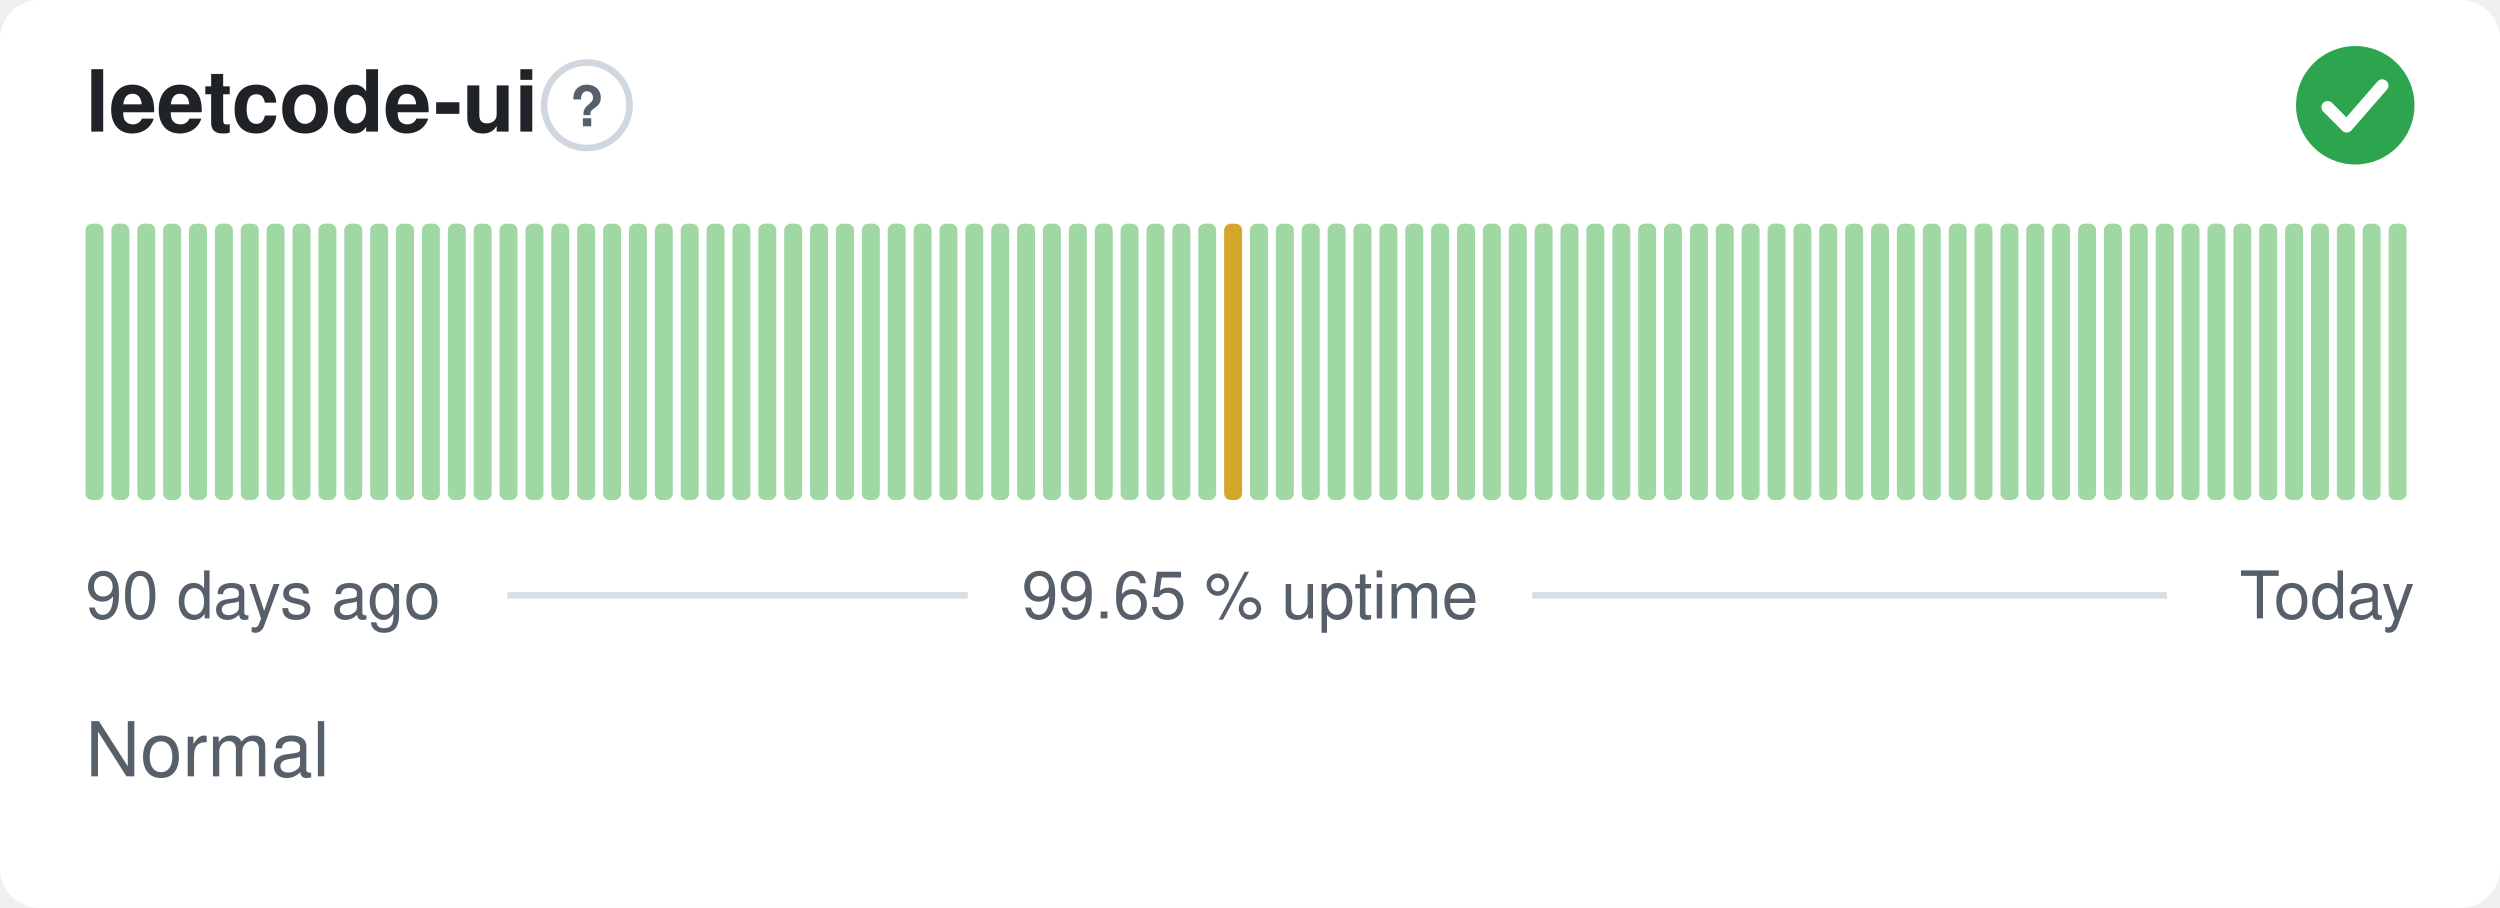
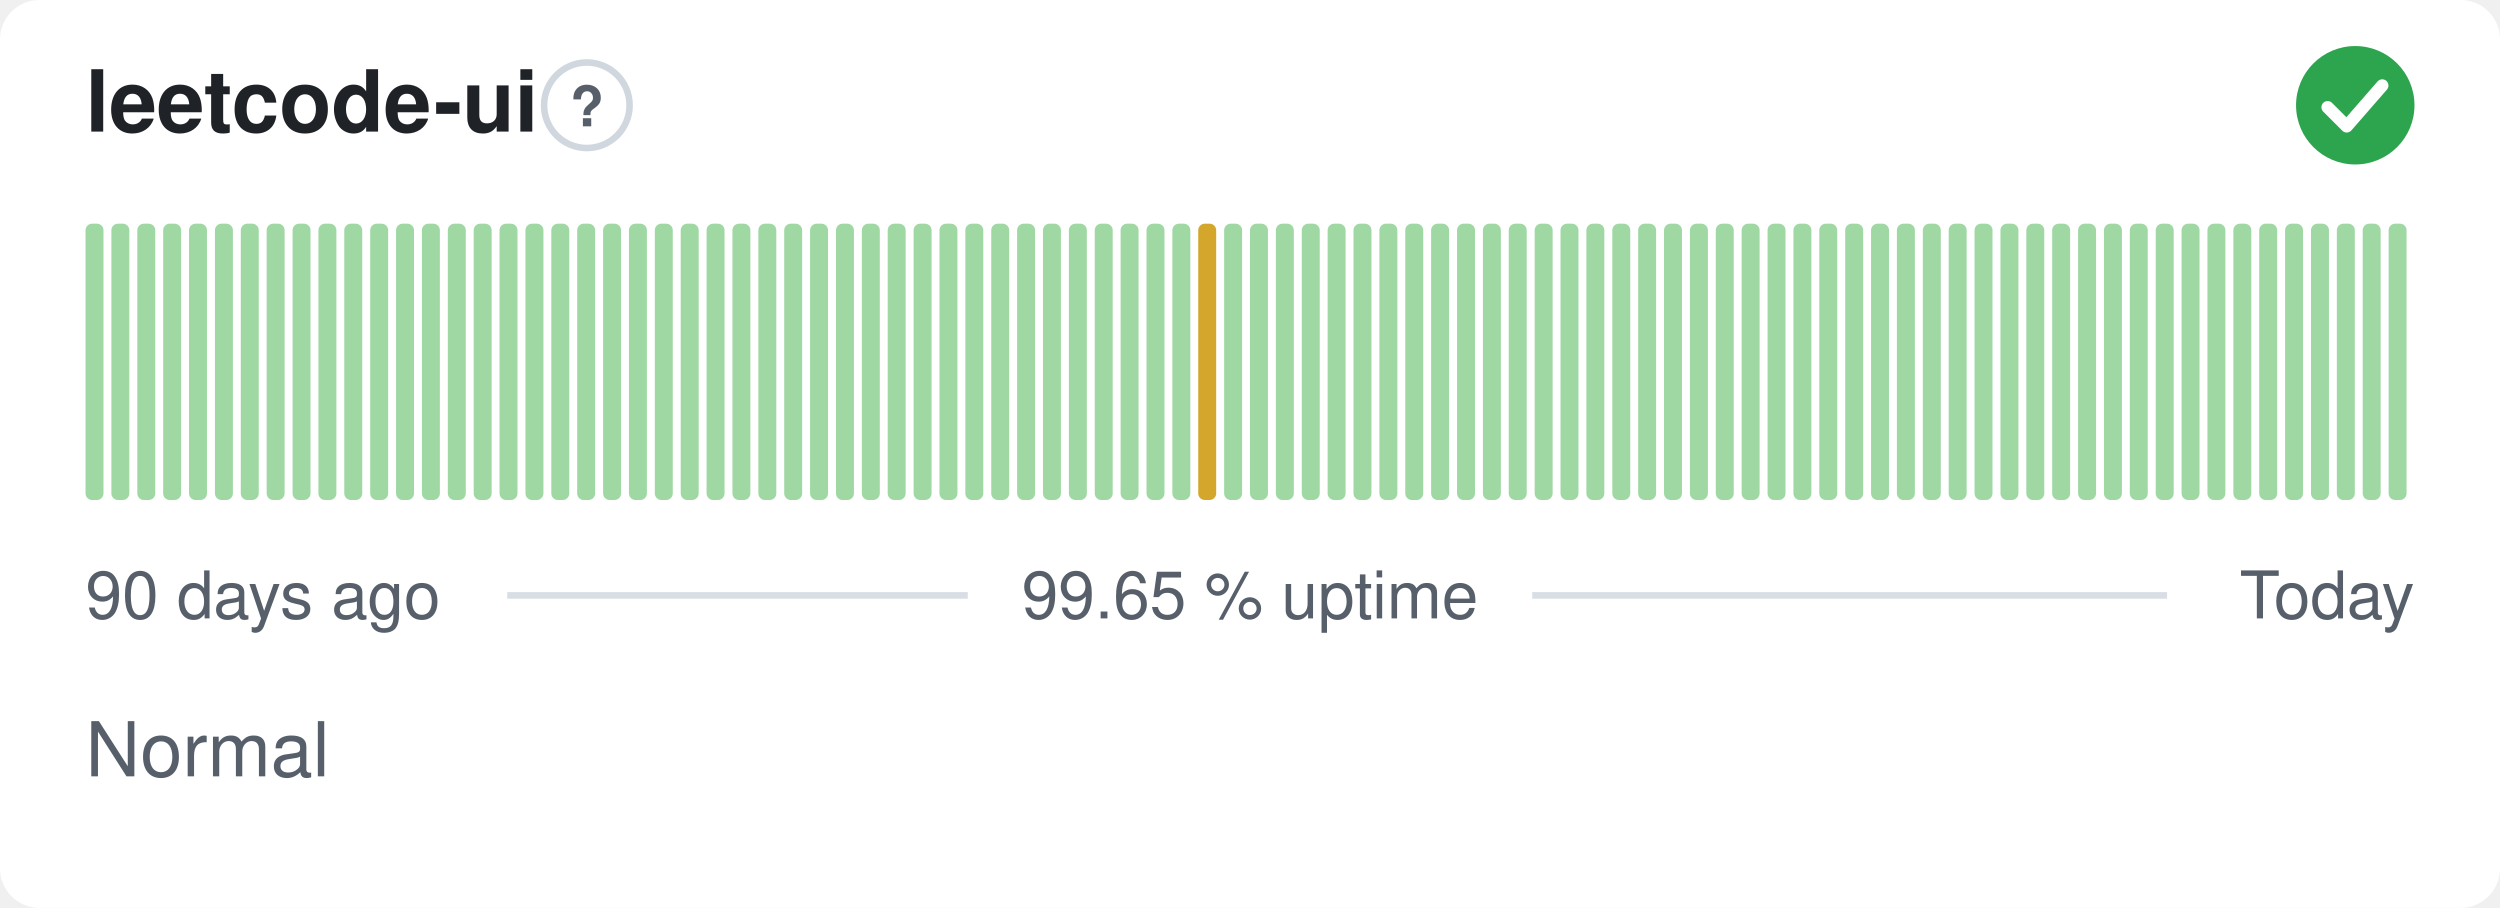
<svg xmlns="http://www.w3.org/2000/svg" width="380" height="138" viewBox="0 0 380 138" role="img" aria-label="leetcode-ui: Normal, 99.65 % uptime over the last 90 days" font-family="-apple-system,BlinkMacSystemFont,'Segoe UI',Helvetica,Arial,sans-serif">
  <style>
    @media (prefers-color-scheme: dark) {
      .bg { fill: #0d1117 }
      .title { fill: #e6edf3 }
      .muted { fill: #8b949e }
      .hint { stroke: #30363d }
      .rule { stroke: #30363d }
      .nodata { fill: #21262d }
    }
  </style>
  <rect class="bg" width="380" height="138" rx="6" fill="#ffffff" />
  <text class="title" x="13" y="20" font-size="13" font-weight="600" fill="#1f2328">leetcode-ui</text>
  <circle class="hint" cx="89.2" cy="16" r="6.5" fill="none" stroke="#d0d7de" stroke-width="1" />
  <text class="muted" x="89.2" y="19.2" text-anchor="middle" font-size="8.5" font-weight="700" fill="#57606a">?</text>
  <circle cx="358" cy="16" r="9" fill="#2da44e" />
  <path d="M353.80 16.30l2.90 2.90 5.40 -6.20" fill="none" stroke="#fff" stroke-width="1.89" stroke-linecap="round" stroke-linejoin="round" />
  <rect x="13.00" y="34.00" width="2.73" height="42.00" rx="1" fill="#9fd8a3" />
  <rect x="16.93" y="34.00" width="2.73" height="42.00" rx="1" fill="#9fd8a3" />
  <rect x="20.87" y="34.00" width="2.73" height="42.00" rx="1" fill="#9fd8a3" />
  <rect x="24.80" y="34.00" width="2.73" height="42.00" rx="1" fill="#9fd8a3" />
  <rect x="28.73" y="34.00" width="2.73" height="42.00" rx="1" fill="#9fd8a3" />
  <rect x="32.67" y="34.00" width="2.73" height="42.00" rx="1" fill="#9fd8a3" />
  <rect x="36.60" y="34.00" width="2.73" height="42.00" rx="1" fill="#9fd8a3" />
  <rect x="40.53" y="34.00" width="2.73" height="42.00" rx="1" fill="#9fd8a3" />
  <rect x="44.47" y="34.00" width="2.73" height="42.00" rx="1" fill="#9fd8a3" />
  <rect x="48.40" y="34.00" width="2.73" height="42.00" rx="1" fill="#9fd8a3" />
  <rect x="52.33" y="34.00" width="2.73" height="42.00" rx="1" fill="#9fd8a3" />
  <rect x="56.27" y="34.00" width="2.73" height="42.00" rx="1" fill="#9fd8a3" />
  <rect x="60.20" y="34.00" width="2.73" height="42.00" rx="1" fill="#9fd8a3" />
  <rect x="64.13" y="34.00" width="2.73" height="42.00" rx="1" fill="#9fd8a3" />
  <rect x="68.07" y="34.00" width="2.73" height="42.00" rx="1" fill="#9fd8a3" />
  <rect x="72.00" y="34.00" width="2.73" height="42.00" rx="1" fill="#9fd8a3" />
  <rect x="75.93" y="34.00" width="2.73" height="42.00" rx="1" fill="#9fd8a3" />
  <rect x="79.87" y="34.00" width="2.73" height="42.00" rx="1" fill="#9fd8a3" />
  <rect x="83.80" y="34.00" width="2.73" height="42.00" rx="1" fill="#9fd8a3" />
  <rect x="87.73" y="34.00" width="2.73" height="42.00" rx="1" fill="#9fd8a3" />
  <rect x="91.67" y="34.00" width="2.73" height="42.00" rx="1" fill="#9fd8a3" />
  <rect x="95.60" y="34.00" width="2.73" height="42.00" rx="1" fill="#9fd8a3" />
  <rect x="99.53" y="34.00" width="2.73" height="42.00" rx="1" fill="#9fd8a3" />
  <rect x="103.47" y="34.00" width="2.73" height="42.00" rx="1" fill="#9fd8a3" />
  <rect x="107.40" y="34.00" width="2.73" height="42.00" rx="1" fill="#9fd8a3" />
  <rect x="111.33" y="34.00" width="2.73" height="42.00" rx="1" fill="#9fd8a3" />
  <rect x="115.27" y="34.00" width="2.73" height="42.00" rx="1" fill="#9fd8a3" />
  <rect x="119.20" y="34.00" width="2.73" height="42.00" rx="1" fill="#9fd8a3" />
  <rect x="123.13" y="34.00" width="2.73" height="42.00" rx="1" fill="#9fd8a3" />
  <rect x="127.07" y="34.00" width="2.73" height="42.00" rx="1" fill="#9fd8a3" />
  <rect x="131.00" y="34.00" width="2.73" height="42.00" rx="1" fill="#9fd8a3" />
  <rect x="134.93" y="34.00" width="2.73" height="42.00" rx="1" fill="#9fd8a3" />
  <rect x="138.87" y="34.00" width="2.73" height="42.00" rx="1" fill="#9fd8a3" />
  <rect x="142.80" y="34.00" width="2.73" height="42.00" rx="1" fill="#9fd8a3" />
  <rect x="146.73" y="34.00" width="2.73" height="42.00" rx="1" fill="#9fd8a3" />
  <rect x="150.67" y="34.00" width="2.73" height="42.00" rx="1" fill="#9fd8a3" />
  <rect x="154.60" y="34.00" width="2.73" height="42.00" rx="1" fill="#9fd8a3" />
  <rect x="158.53" y="34.00" width="2.73" height="42.00" rx="1" fill="#9fd8a3" />
  <rect x="162.47" y="34.00" width="2.73" height="42.00" rx="1" fill="#9fd8a3" />
  <rect x="166.40" y="34.00" width="2.73" height="42.00" rx="1" fill="#9fd8a3" />
  <rect x="170.33" y="34.00" width="2.73" height="42.00" rx="1" fill="#9fd8a3" />
  <rect x="174.27" y="34.00" width="2.73" height="42.00" rx="1" fill="#9fd8a3" />
  <rect x="178.20" y="34.00" width="2.73" height="42.00" rx="1" fill="#9fd8a3" />
-   <rect x="182.13" y="34.00" width="2.73" height="42.00" rx="1" fill="#9fd8a3" />
-   <rect x="186.07" y="34.00" width="2.73" height="42.00" rx="1" fill="#d4a72c" />
+   <rect x="182.13" y="34.00" width="2.73" height="42.00" rx="1" fill="#d4a72c" />
+   <rect x="186.07" y="34.00" width="2.73" height="42.00" rx="1" fill="#9fd8a3" />
  <rect x="190.00" y="34.00" width="2.73" height="42.00" rx="1" fill="#9fd8a3" />
  <rect x="193.93" y="34.00" width="2.73" height="42.00" rx="1" fill="#9fd8a3" />
  <rect x="197.87" y="34.00" width="2.73" height="42.00" rx="1" fill="#9fd8a3" />
  <rect x="201.80" y="34.00" width="2.73" height="42.00" rx="1" fill="#9fd8a3" />
  <rect x="205.73" y="34.00" width="2.73" height="42.00" rx="1" fill="#9fd8a3" />
  <rect x="209.67" y="34.00" width="2.73" height="42.00" rx="1" fill="#9fd8a3" />
  <rect x="213.60" y="34.00" width="2.73" height="42.00" rx="1" fill="#9fd8a3" />
  <rect x="217.53" y="34.00" width="2.73" height="42.00" rx="1" fill="#9fd8a3" />
  <rect x="221.47" y="34.00" width="2.73" height="42.00" rx="1" fill="#9fd8a3" />
  <rect x="225.40" y="34.00" width="2.73" height="42.00" rx="1" fill="#9fd8a3" />
  <rect x="229.33" y="34.00" width="2.73" height="42.00" rx="1" fill="#9fd8a3" />
  <rect x="233.27" y="34.00" width="2.73" height="42.00" rx="1" fill="#9fd8a3" />
  <rect x="237.20" y="34.00" width="2.73" height="42.00" rx="1" fill="#9fd8a3" />
  <rect x="241.13" y="34.00" width="2.73" height="42.00" rx="1" fill="#9fd8a3" />
  <rect x="245.07" y="34.00" width="2.73" height="42.00" rx="1" fill="#9fd8a3" />
  <rect x="249.00" y="34.00" width="2.73" height="42.00" rx="1" fill="#9fd8a3" />
  <rect x="252.93" y="34.00" width="2.73" height="42.00" rx="1" fill="#9fd8a3" />
  <rect x="256.87" y="34.00" width="2.73" height="42.00" rx="1" fill="#9fd8a3" />
  <rect x="260.80" y="34.00" width="2.73" height="42.00" rx="1" fill="#9fd8a3" />
  <rect x="264.73" y="34.00" width="2.73" height="42.00" rx="1" fill="#9fd8a3" />
  <rect x="268.67" y="34.00" width="2.73" height="42.00" rx="1" fill="#9fd8a3" />
  <rect x="272.60" y="34.00" width="2.73" height="42.00" rx="1" fill="#9fd8a3" />
  <rect x="276.53" y="34.00" width="2.73" height="42.00" rx="1" fill="#9fd8a3" />
  <rect x="280.47" y="34.00" width="2.73" height="42.00" rx="1" fill="#9fd8a3" />
  <rect x="284.40" y="34.00" width="2.73" height="42.00" rx="1" fill="#9fd8a3" />
  <rect x="288.33" y="34.00" width="2.73" height="42.00" rx="1" fill="#9fd8a3" />
  <rect x="292.27" y="34.00" width="2.73" height="42.00" rx="1" fill="#9fd8a3" />
  <rect x="296.20" y="34.00" width="2.73" height="42.00" rx="1" fill="#9fd8a3" />
  <rect x="300.13" y="34.00" width="2.73" height="42.00" rx="1" fill="#9fd8a3" />
  <rect x="304.07" y="34.00" width="2.73" height="42.00" rx="1" fill="#9fd8a3" />
  <rect x="308.00" y="34.00" width="2.73" height="42.00" rx="1" fill="#9fd8a3" />
  <rect x="311.93" y="34.00" width="2.73" height="42.00" rx="1" fill="#9fd8a3" />
  <rect x="315.87" y="34.00" width="2.73" height="42.00" rx="1" fill="#9fd8a3" />
  <rect x="319.80" y="34.00" width="2.73" height="42.00" rx="1" fill="#9fd8a3" />
  <rect x="323.73" y="34.00" width="2.73" height="42.00" rx="1" fill="#9fd8a3" />
  <rect x="327.67" y="34.00" width="2.73" height="42.00" rx="1" fill="#9fd8a3" />
  <rect x="331.60" y="34.00" width="2.73" height="42.00" rx="1" fill="#9fd8a3" />
  <rect x="335.53" y="34.00" width="2.73" height="42.00" rx="1" fill="#9fd8a3" />
  <rect x="339.47" y="34.00" width="2.73" height="42.00" rx="1" fill="#9fd8a3" />
  <rect x="343.40" y="34.00" width="2.73" height="42.00" rx="1" fill="#9fd8a3" />
  <rect x="347.33" y="34.00" width="2.73" height="42.00" rx="1" fill="#9fd8a3" />
  <rect x="351.27" y="34.00" width="2.73" height="42.00" rx="1" fill="#9fd8a3" />
  <rect x="355.20" y="34.00" width="2.73" height="42.00" rx="1" fill="#9fd8a3" />
  <rect x="359.13" y="34.00" width="2.73" height="42.00" rx="1" fill="#9fd8a3" />
  <rect x="363.07" y="34.00" width="2.73" height="42.00" rx="1" fill="#9fd8a3" />
  <text class="muted" x="13" y="94" font-size="10" fill="#57606a">90 days ago</text>
  <text class="muted" x="190" y="94" text-anchor="middle" font-size="10" fill="#57606a">99.65 % uptime</text>
  <text class="muted" x="367" y="94" text-anchor="end" font-size="10" fill="#57606a">Today</text>
  <line class="rule" x1="77.1" y1="90.5" x2="147.1" y2="90.5" stroke="#d8dee4" stroke-width="1" />
  <line class="rule" x1="232.9" y1="90.5" x2="329.4" y2="90.5" stroke="#d8dee4" stroke-width="1" />
  <text class="muted" x="13" y="118" font-size="11.5" fill="#57606a">Normal</text>
</svg>
